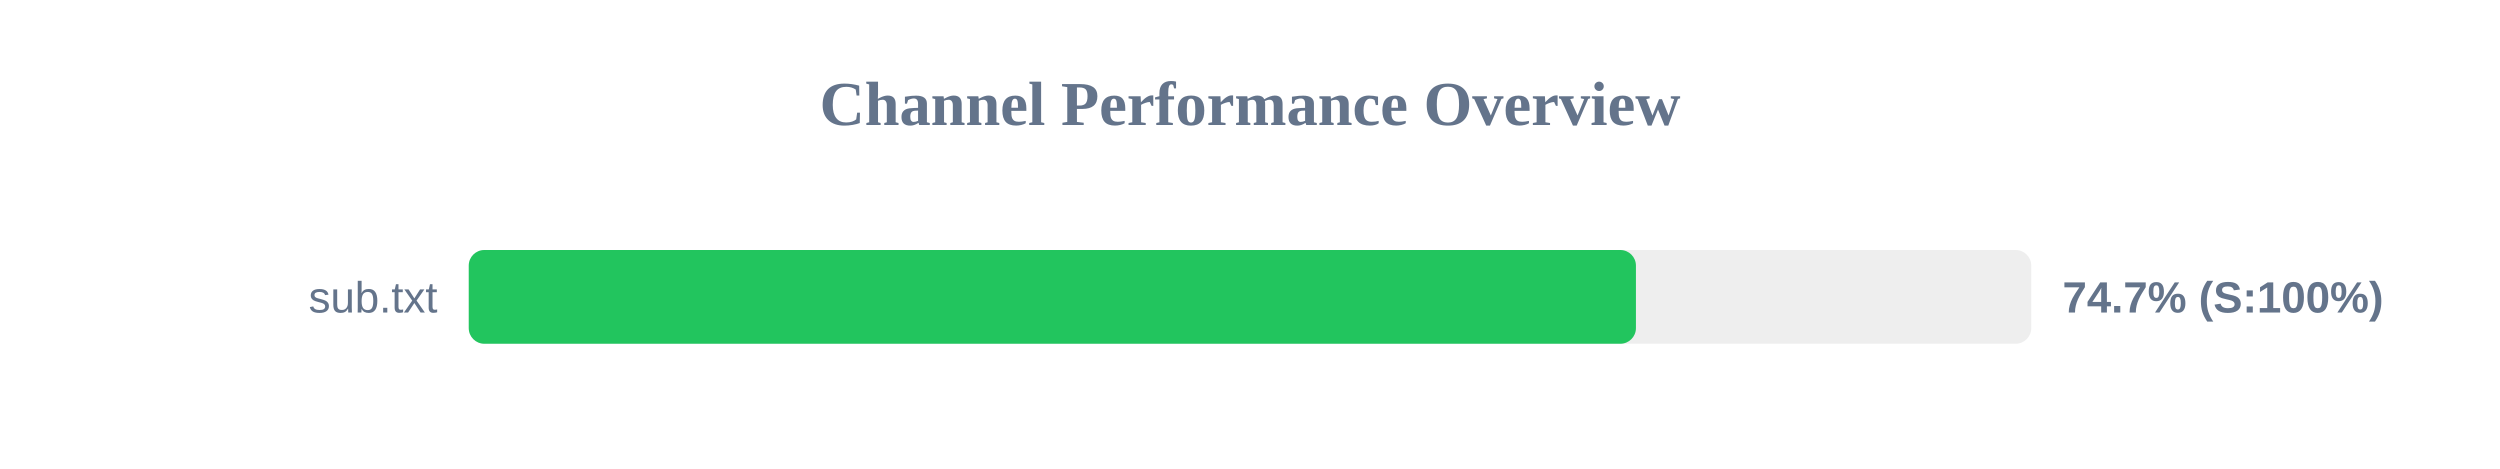
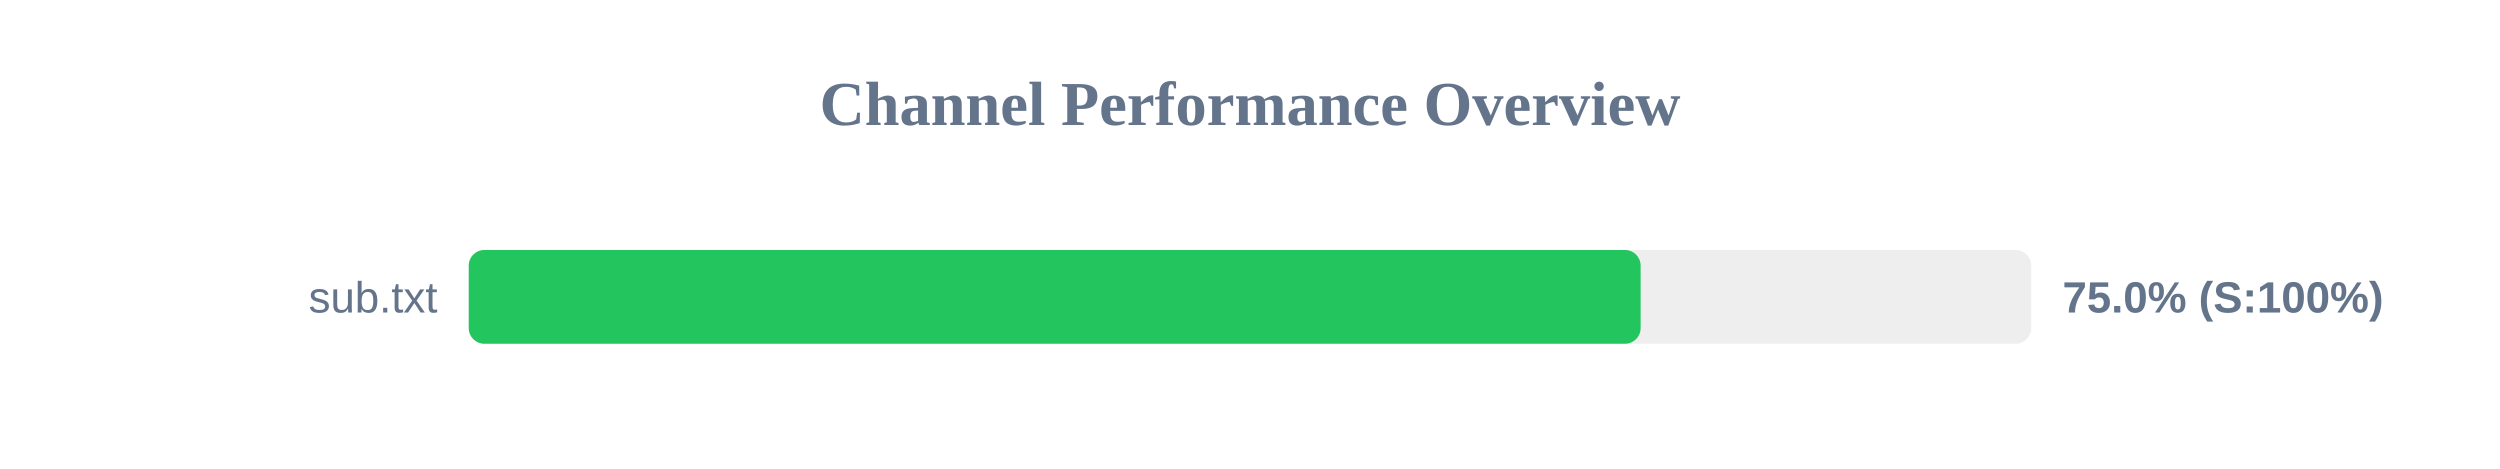
<svg xmlns="http://www.w3.org/2000/svg" width="800" height="150" version="1.1">
  <style>
        .row { font: 14px Arial; fill: #64748b; }
        .score { font: bold 14px Arial; fill: #64748b; }
    </style>
  <text x="400" y="40" text-anchor="middle" font-size="20px" font-weight="bold" fill="#64748b">Channel Performance Overview</text>
  <rect x="150" y="80" width="500" height="30" fill="#eee" rx="5" />
-   <rect x="150" y="80" width="373.5" height="30" fill="#22c55e" rx="5" />
+   <rect x="150" y="80" width="375.0" height="30" fill="#22c55e" rx="5" />
  <text x="140" y="100" text-anchor="end" class="row">sub.txt</text>
-   <text x="660" y="100" text-anchor="start" class="score">74.7% (S:100%)</text>
+   <text x="660" y="100" text-anchor="start" class="score">75.0% (S:100%)</text>
</svg>
